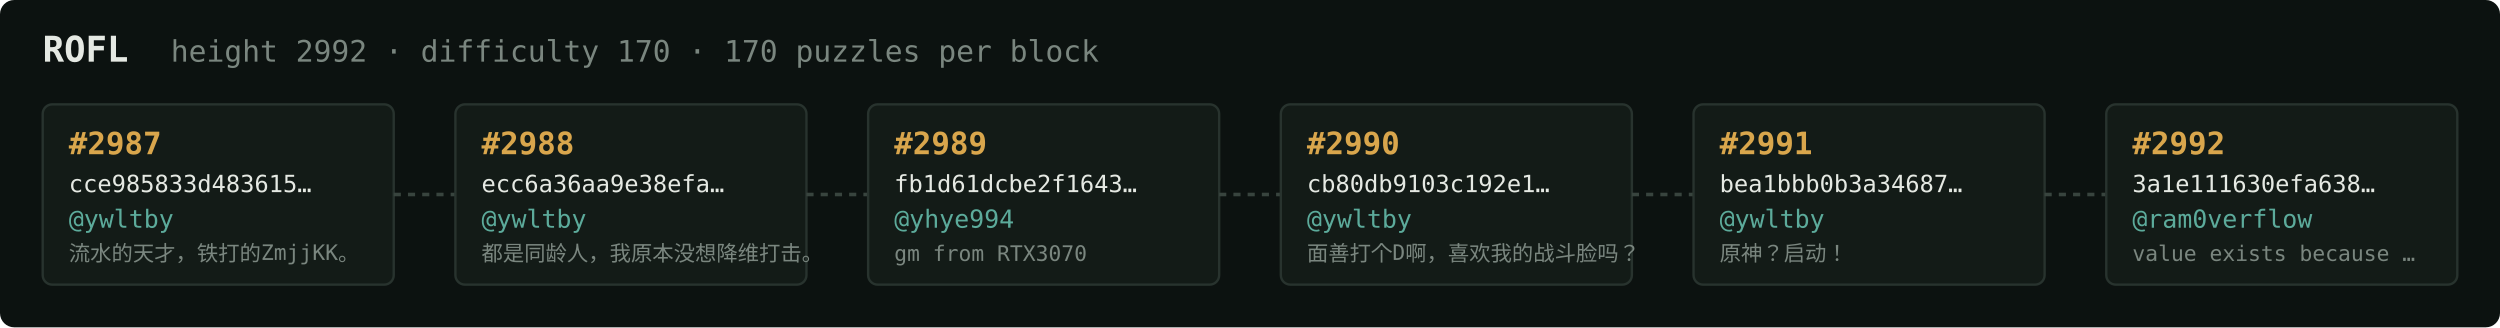
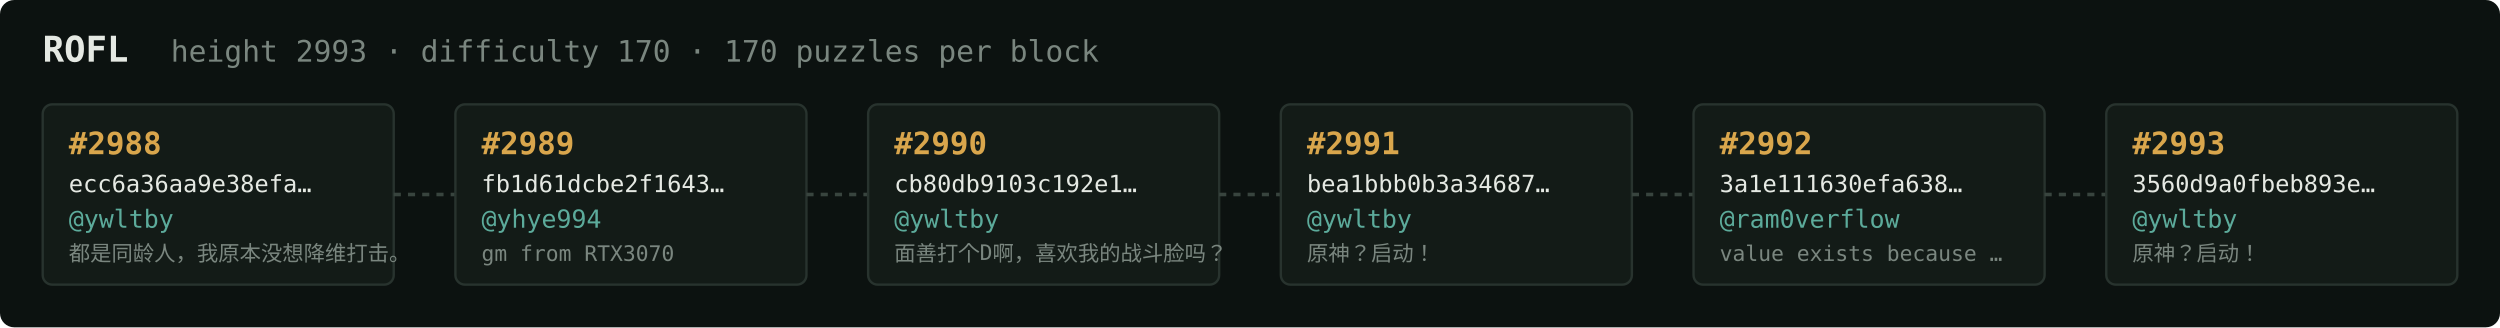
<svg xmlns="http://www.w3.org/2000/svg" width="1054" height="138" viewBox="0 0 1054 138" font-family="ui-monospace,SFMono-Regular,Menlo,monospace">
  <rect fill="#0c1210" width="1054" height="138" rx="6" />
  <text x="18" y="26" fill="#e5e9e3" font-size="15" font-weight="700">ROFL</text>
-   <text x="72" y="26" fill="#7a867f" font-size="12.5">height 2992 · difficulty 170 · 170 puzzles per block</text>
+   <text x="72" y="26" fill="#7a867f" font-size="12.5">height 2993 · difficulty 170 · 170 puzzles per block</text>
  <rect x="18" y="44" width="148" height="76" rx="4" fill="#131b17" stroke="#28332e" stroke-width="1" />
-   <text x="29" y="65" fill="#d9a64c" font-size="13" font-weight="700">#2987</text>
-   <text x="29" y="81" fill="#e5e9e3" font-size="10">cce985833d483615…</text>
+   <text x="29" y="65" fill="#d9a64c" font-size="13" font-weight="700">#2988</text>
+   <text x="29" y="81" fill="#e5e9e3" font-size="10">ecc6a36aa9e38efa…</text>
  <text x="29" y="96" fill="#5cab9b" font-size="10.5">@ywltby</text>
-   <text x="29" y="110" fill="#7a867f" font-size="9">流水的天才，铁打的ZmjjKK。</text>
+   <text x="29" y="110" fill="#7a867f" font-size="9">都是同龄人，我原本没想降维打击。</text>
  <line x1="166" y1="82.0" x2="192" y2="82.0" stroke="#38443e" stroke-width="1.5" stroke-dasharray="3 3" />
  <rect x="192" y="44" width="148" height="76" rx="4" fill="#131b17" stroke="#28332e" stroke-width="1" />
-   <text x="203" y="65" fill="#d9a64c" font-size="13" font-weight="700">#2988</text>
-   <text x="203" y="81" fill="#e5e9e3" font-size="10">ecc6a36aa9e38efa…</text>
-   <text x="203" y="96" fill="#5cab9b" font-size="10.5">@ywltby</text>
-   <text x="203" y="110" fill="#7a867f" font-size="9">都是同龄人，我原本没想降维打击。</text>
+   <text x="203" y="65" fill="#d9a64c" font-size="13" font-weight="700">#2989</text>
+   <text x="203" y="81" fill="#e5e9e3" font-size="10">fb1d61dcbe2f1643…</text>
+   <text x="203" y="96" fill="#5cab9b" font-size="10.5">@yhye994</text>
+   <text x="203" y="110" fill="#7a867f" font-size="9">gm from RTX3070</text>
  <line x1="340" y1="82.0" x2="366" y2="82.0" stroke="#38443e" stroke-width="1.5" stroke-dasharray="3 3" />
  <rect x="366" y="44" width="148" height="76" rx="4" fill="#131b17" stroke="#28332e" stroke-width="1" />
-   <text x="377" y="65" fill="#d9a64c" font-size="13" font-weight="700">#2989</text>
-   <text x="377" y="81" fill="#e5e9e3" font-size="10">fb1d61dcbe2f1643…</text>
-   <text x="377" y="96" fill="#5cab9b" font-size="10.5">@yhye994</text>
-   <text x="377" y="110" fill="#7a867f" font-size="9">gm from RTX3070</text>
+   <text x="377" y="65" fill="#d9a64c" font-size="13" font-weight="700">#2990</text>
+   <text x="377" y="81" fill="#e5e9e3" font-size="10">cb80db9103c192e1…</text>
+   <text x="377" y="96" fill="#5cab9b" font-size="10.5">@ywltby</text>
+   <text x="377" y="110" fill="#7a867f" font-size="9">面善打个D啊，喜欢我的战斗脸吗？</text>
  <line x1="514" y1="82.0" x2="540" y2="82.0" stroke="#38443e" stroke-width="1.5" stroke-dasharray="3 3" />
  <rect x="540" y="44" width="148" height="76" rx="4" fill="#131b17" stroke="#28332e" stroke-width="1" />
-   <text x="551" y="65" fill="#d9a64c" font-size="13" font-weight="700">#2990</text>
-   <text x="551" y="81" fill="#e5e9e3" font-size="10">cb80db9103c192e1…</text>
+   <text x="551" y="65" fill="#d9a64c" font-size="13" font-weight="700">#2991</text>
+   <text x="551" y="81" fill="#e5e9e3" font-size="10">bea1bbb0b3a34687…</text>
  <text x="551" y="96" fill="#5cab9b" font-size="10.5">@ywltby</text>
-   <text x="551" y="110" fill="#7a867f" font-size="9">面善打个D啊，喜欢我的战斗脸吗？</text>
+   <text x="551" y="110" fill="#7a867f" font-size="9">原神？启动！</text>
  <line x1="688" y1="82.0" x2="714" y2="82.0" stroke="#38443e" stroke-width="1.5" stroke-dasharray="3 3" />
  <rect x="714" y="44" width="148" height="76" rx="4" fill="#131b17" stroke="#28332e" stroke-width="1" />
-   <text x="725" y="65" fill="#d9a64c" font-size="13" font-weight="700">#2991</text>
-   <text x="725" y="81" fill="#e5e9e3" font-size="10">bea1bbb0b3a34687…</text>
-   <text x="725" y="96" fill="#5cab9b" font-size="10.5">@ywltby</text>
-   <text x="725" y="110" fill="#7a867f" font-size="9">原神？启动！</text>
+   <text x="725" y="65" fill="#d9a64c" font-size="13" font-weight="700">#2992</text>
+   <text x="725" y="81" fill="#e5e9e3" font-size="10">3a1e111630efa638…</text>
+   <text x="725" y="96" fill="#5cab9b" font-size="10.5">@ram0verflow</text>
+   <text x="725" y="110" fill="#7a867f" font-size="9">value exists because …</text>
  <line x1="862" y1="82.0" x2="888" y2="82.0" stroke="#38443e" stroke-width="1.5" stroke-dasharray="3 3" />
  <rect x="888" y="44" width="148" height="76" rx="4" fill="#131b17" stroke="#28332e" stroke-width="1" />
-   <text x="899" y="65" fill="#d9a64c" font-size="13" font-weight="700">#2992</text>
-   <text x="899" y="81" fill="#e5e9e3" font-size="10">3a1e111630efa638…</text>
-   <text x="899" y="96" fill="#5cab9b" font-size="10.5">@ram0verflow</text>
-   <text x="899" y="110" fill="#7a867f" font-size="9">value exists because …</text>
+   <text x="899" y="65" fill="#d9a64c" font-size="13" font-weight="700">#2993</text>
+   <text x="899" y="81" fill="#e5e9e3" font-size="10">3560d9a0fbeb893e…</text>
+   <text x="899" y="96" fill="#5cab9b" font-size="10.5">@ywltby</text>
+   <text x="899" y="110" fill="#7a867f" font-size="9">原神？启动！</text>
</svg>
